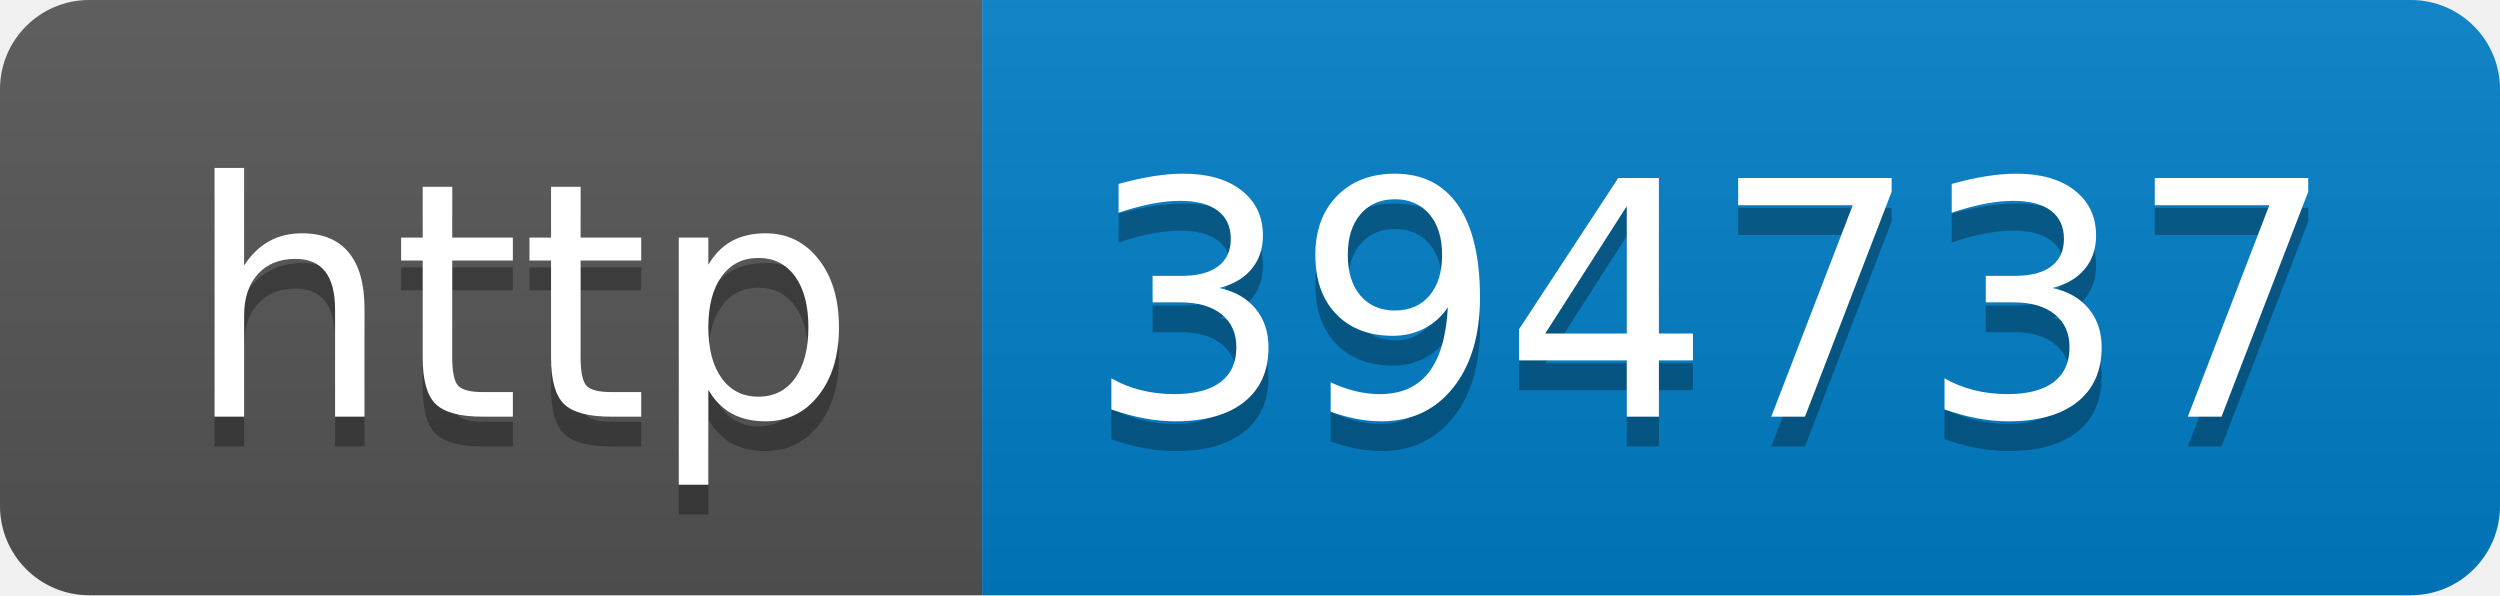
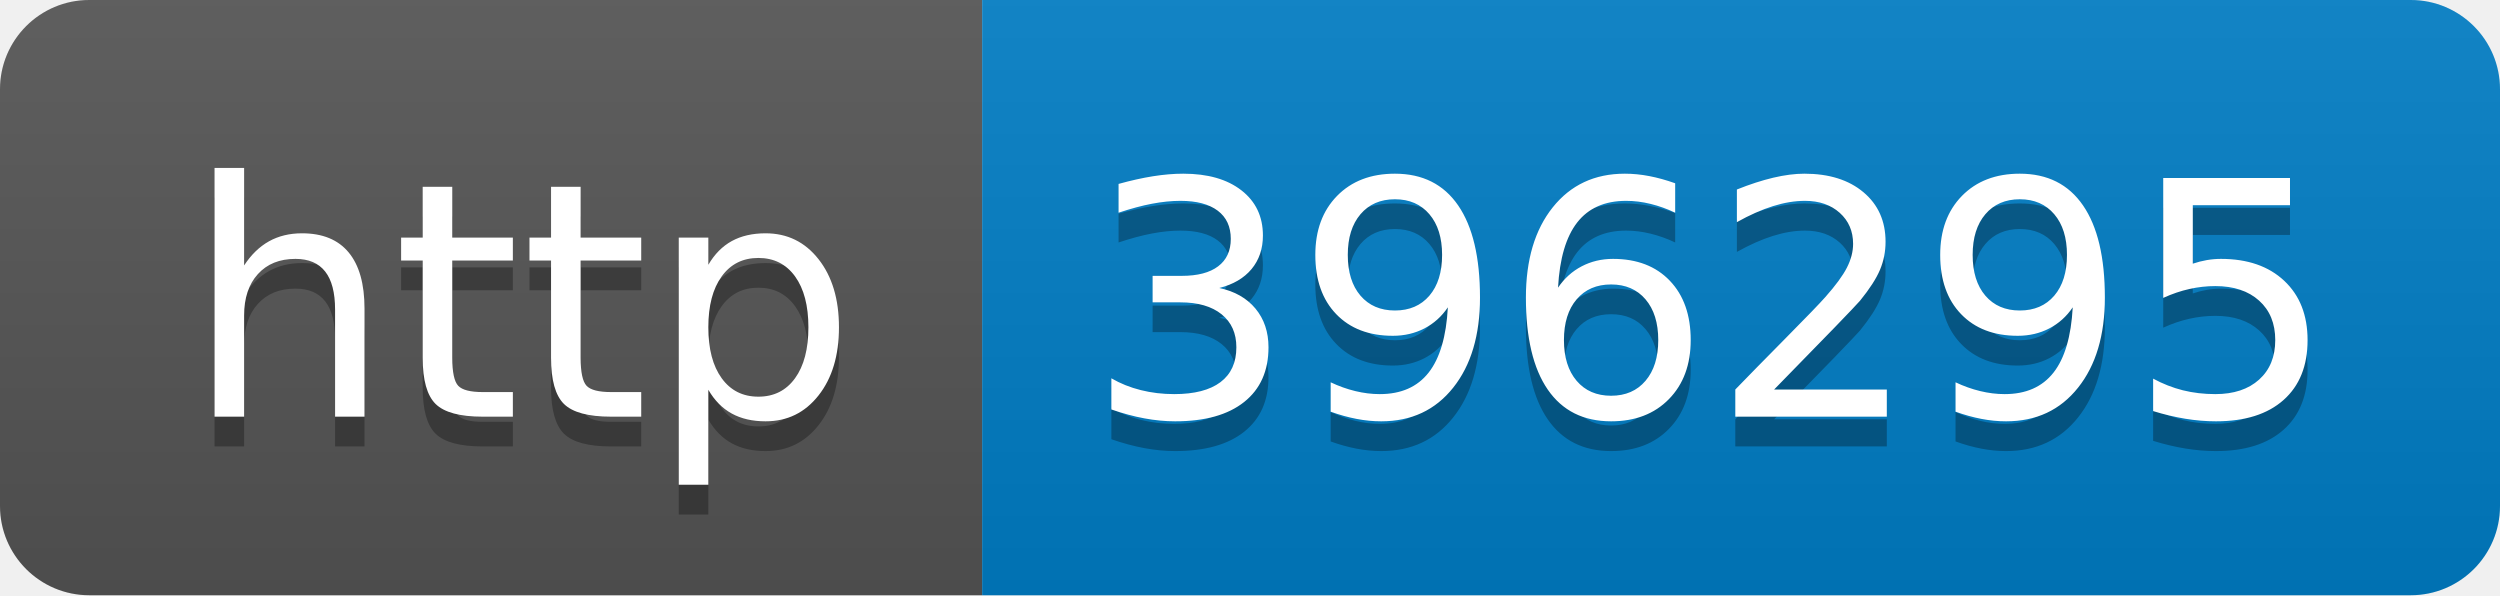
- <svg xmlns="http://www.w3.org/2000/svg" width="84" height="20" role="img" aria-label="http: 394737">
+ <svg xmlns="http://www.w3.org/2000/svg" width="84" height="20" role="img" aria-label="http: 396295">
  <linearGradient id="s" x2="0" y2="100%">
    <stop offset="0" stop-color="#bbb" stop-opacity=".1" />
    <stop offset="1" stop-opacity=".1" />
  </linearGradient>
  <clipPath id="r">
    <rect width="84" height="20" rx="3" fill="#fff" />
  </clipPath>
  <g clip-path="url(#r)">
    <rect width="33" height="20" fill="#555" />
    <rect x="33" width="51" height="20" fill="#007ec6" />
    <rect width="84" height="20" fill="url(#s)" />
  </g>
  <g fill="#fff" text-anchor="middle" font-family="Verdana,Geneva,DejaVu Sans,sans-serif" text-rendering="geometricPrecision" font-size="110">
    <text aria-hidden="true" x="175" y="150" fill="#010101" fill-opacity=".3" transform="scale(.1)" textLength="230">http</text>
    <text x="175" y="140" transform="scale(.1)" fill="#fff" textLength="230">http</text>
-     <text aria-hidden="true" x="575" y="150" fill="#010101" fill-opacity=".3" transform="scale(.1)" textLength="410">394737</text>
-     <text x="575" y="140" transform="scale(.1)" fill="#fff" textLength="410">394737</text>
+     <text aria-hidden="true" x="575" y="150" fill="#010101" fill-opacity=".3" transform="scale(.1)" textLength="410">396295</text>
+     <text x="575" y="140" transform="scale(.1)" fill="#fff" textLength="410">396295</text>
  </g>
</svg>
